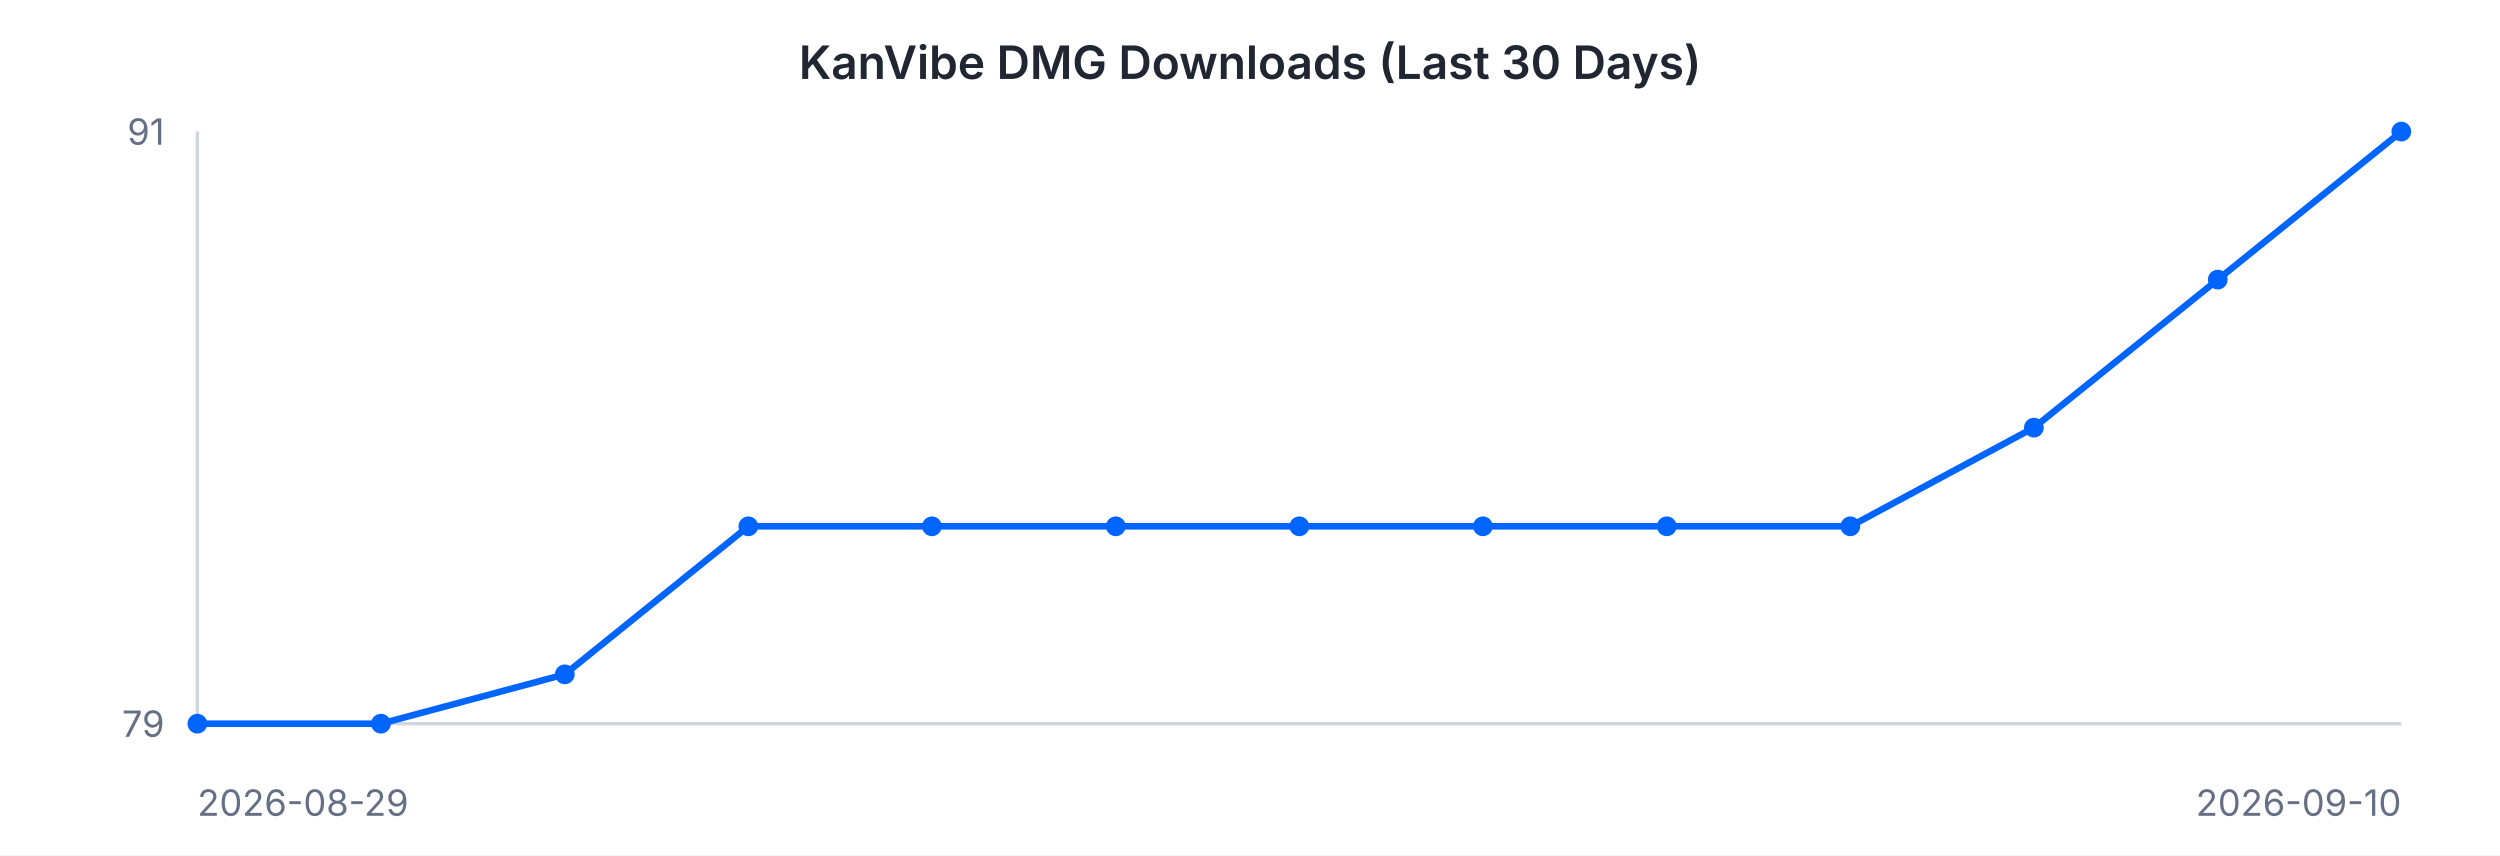
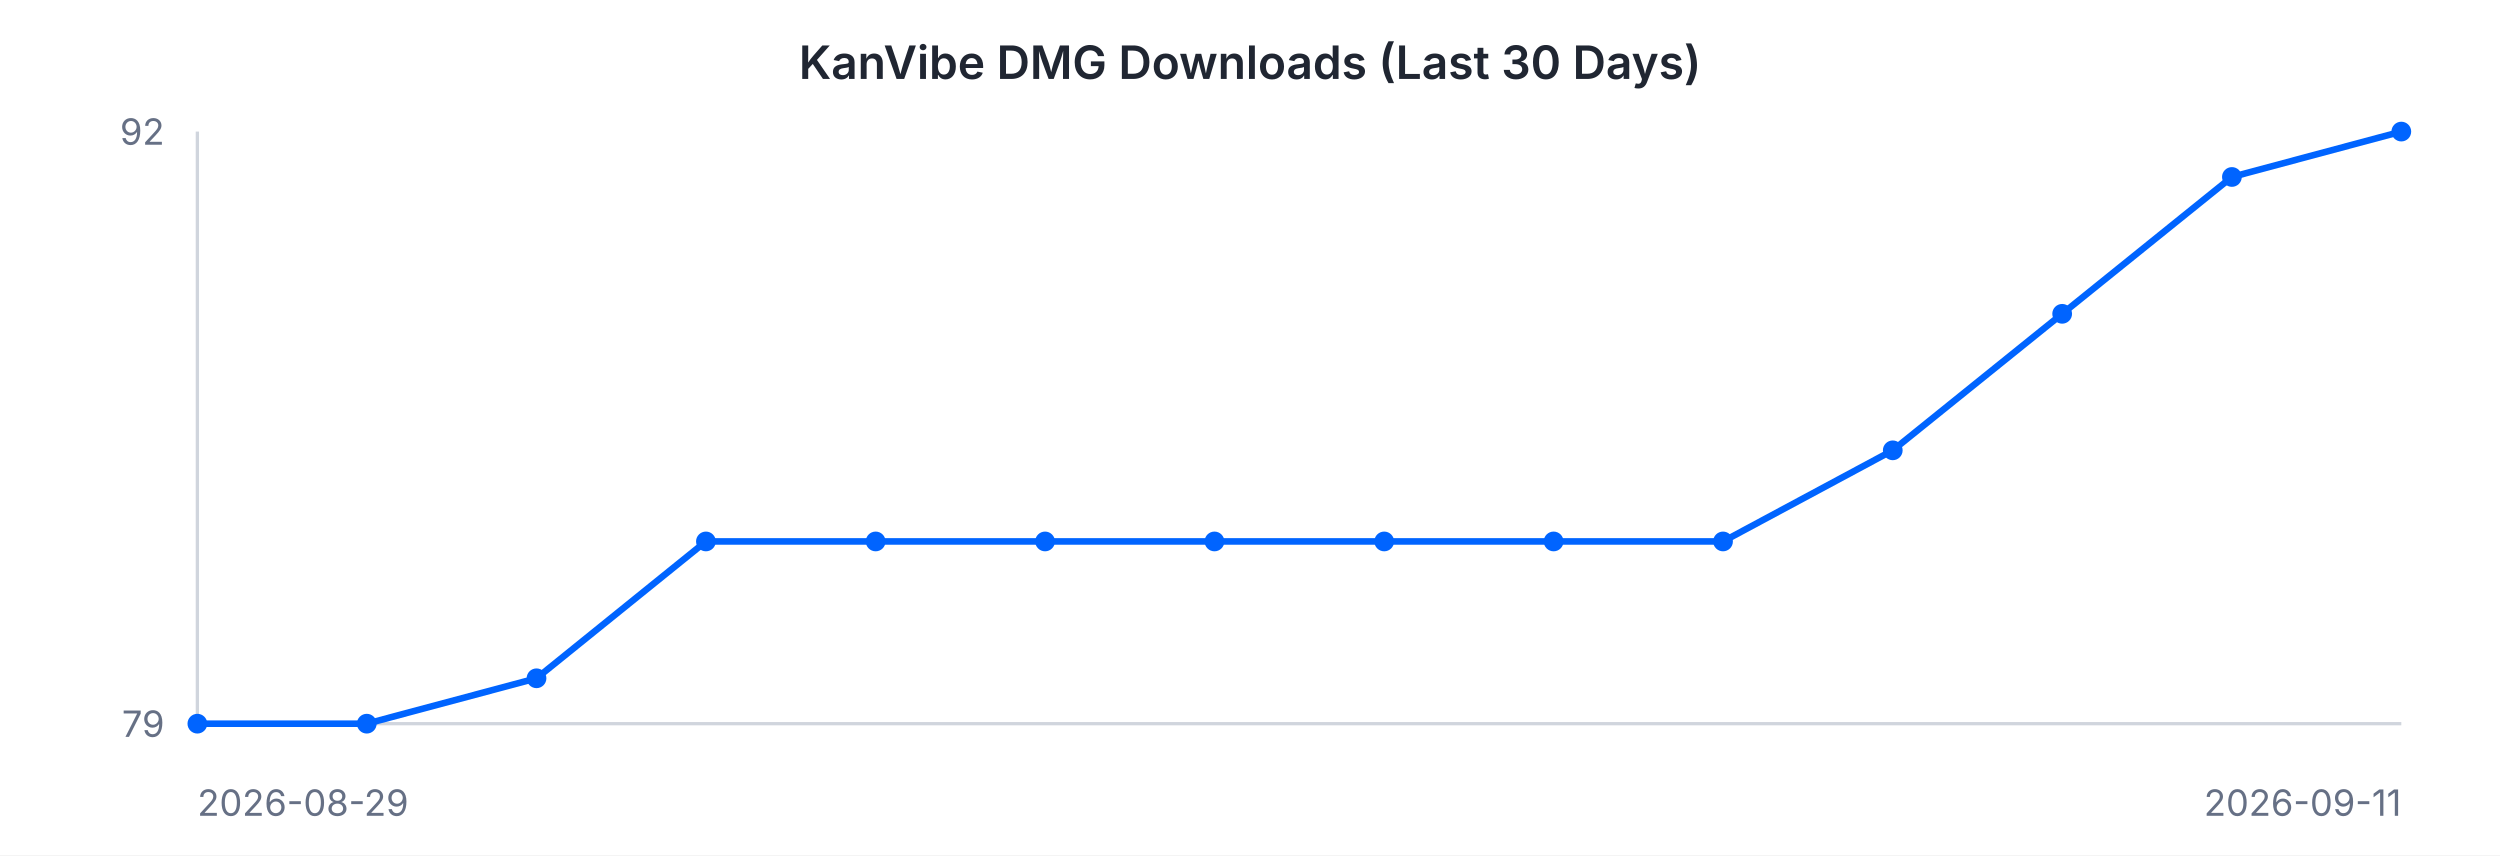
<svg xmlns="http://www.w3.org/2000/svg" width="760" height="260" viewBox="0 0 760 260" font-family="-apple-system, BlinkMacSystemFont, 'Segoe UI', sans-serif">
  <rect width="760" height="260" fill="#ffffff" />
  <text x="380" y="24" text-anchor="middle" font-size="14" font-weight="600" fill="#202632">KanVibe DMG Downloads (Last 30 Days)</text>
  <line x1="60" y1="40" x2="60" y2="220" stroke="#d0d5dd" stroke-width="1" />
  <line x1="60" y1="220" x2="730" y2="220" stroke="#d0d5dd" stroke-width="1" />
-   <path d="M 60.0 220.0 L 115.8 220.0 L 171.7 205.0 L 227.5 160.0 L 283.3 160.0 L 339.2 160.0 L 395.0 160.0 L 450.8 160.0 L 506.7 160.0 L 562.5 160.0 L 618.3 130.0 L 674.2 85.0 L 730.0 40.0" fill="none" stroke="#0064FF" stroke-width="2" />
+   <path d="M 60.0 220.0 L 111.5 220.0 L 163.1 206.2 L 214.6 164.6 L 266.2 164.6 L 317.7 164.6 L 369.2 164.6 L 420.8 164.6 L 472.3 164.6 L 523.8 164.6 L 575.4 136.9 L 626.9 95.4 L 678.5 53.8 L 730.0 40.0" fill="none" stroke="#0064FF" stroke-width="2" />
  <circle cx="60.0" cy="220.0" r="3" fill="#0064FF" />
-   <circle cx="115.8" cy="220.0" r="3" fill="#0064FF" />
-   <circle cx="171.7" cy="205.0" r="3" fill="#0064FF" />
-   <circle cx="227.5" cy="160.0" r="3" fill="#0064FF" />
-   <circle cx="283.3" cy="160.0" r="3" fill="#0064FF" />
-   <circle cx="339.2" cy="160.0" r="3" fill="#0064FF" />
-   <circle cx="395.0" cy="160.0" r="3" fill="#0064FF" />
-   <circle cx="450.8" cy="160.0" r="3" fill="#0064FF" />
-   <circle cx="506.7" cy="160.0" r="3" fill="#0064FF" />
-   <circle cx="562.5" cy="160.0" r="3" fill="#0064FF" />
-   <circle cx="618.3" cy="130.0" r="3" fill="#0064FF" />
-   <circle cx="674.2" cy="85.0" r="3" fill="#0064FF" />
+   <circle cx="111.5" cy="220.0" r="3" fill="#0064FF" />
+   <circle cx="163.1" cy="206.2" r="3" fill="#0064FF" />
+   <circle cx="214.6" cy="164.6" r="3" fill="#0064FF" />
+   <circle cx="266.2" cy="164.6" r="3" fill="#0064FF" />
+   <circle cx="317.7" cy="164.6" r="3" fill="#0064FF" />
+   <circle cx="369.2" cy="164.6" r="3" fill="#0064FF" />
+   <circle cx="420.8" cy="164.6" r="3" fill="#0064FF" />
+   <circle cx="472.3" cy="164.6" r="3" fill="#0064FF" />
+   <circle cx="523.8" cy="164.6" r="3" fill="#0064FF" />
+   <circle cx="575.4" cy="136.9" r="3" fill="#0064FF" />
+   <circle cx="626.9" cy="95.4" r="3" fill="#0064FF" />
+   <circle cx="678.5" cy="53.8" r="3" fill="#0064FF" />
  <circle cx="730.0" cy="40.0" r="3" fill="#0064FF" />
-   <text x="50" y="44" text-anchor="end" font-size="11" fill="#667085">91</text>
+   <text x="50" y="44" text-anchor="end" font-size="11" fill="#667085">92</text>
  <text x="50" y="224" text-anchor="end" font-size="11" fill="#667085">79</text>
  <text x="60" y="248" text-anchor="start" font-size="11" fill="#667085">2026-08-29</text>
-   <text x="730" y="248" text-anchor="end" font-size="11" fill="#667085">2026-09-10</text>
+   <text x="730" y="248" text-anchor="end" font-size="11" fill="#667085">2026-09-11</text>
</svg>
